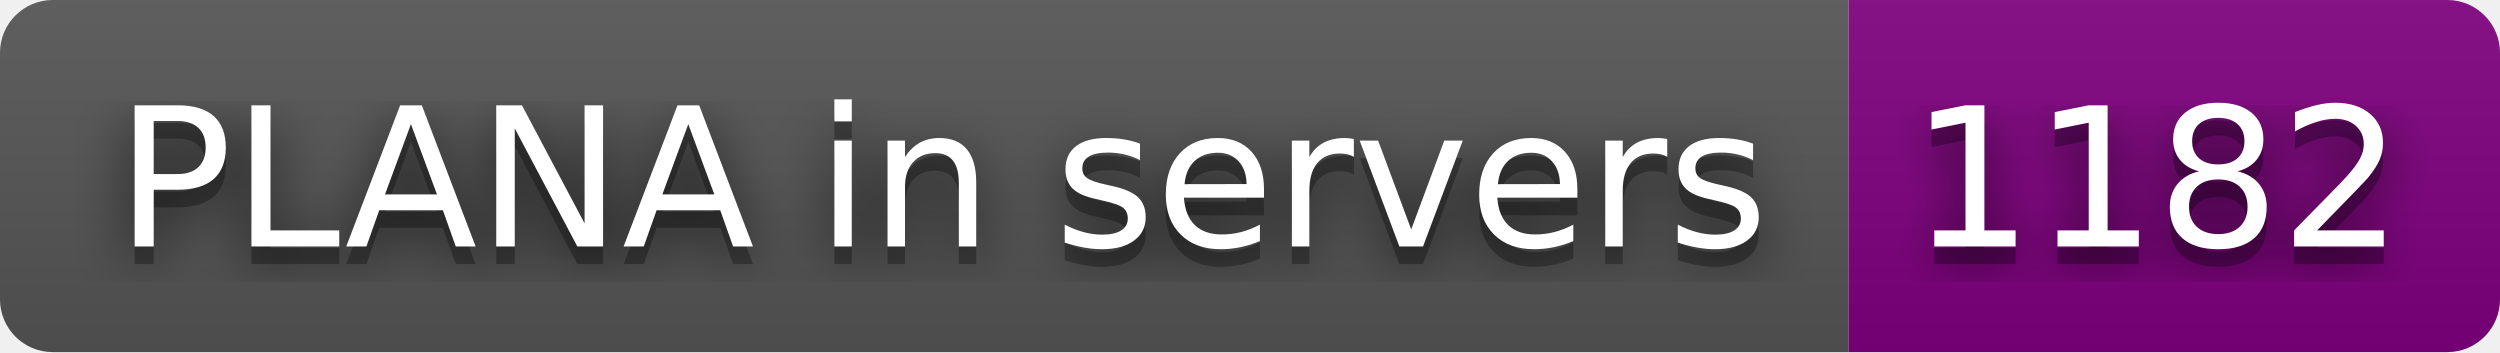
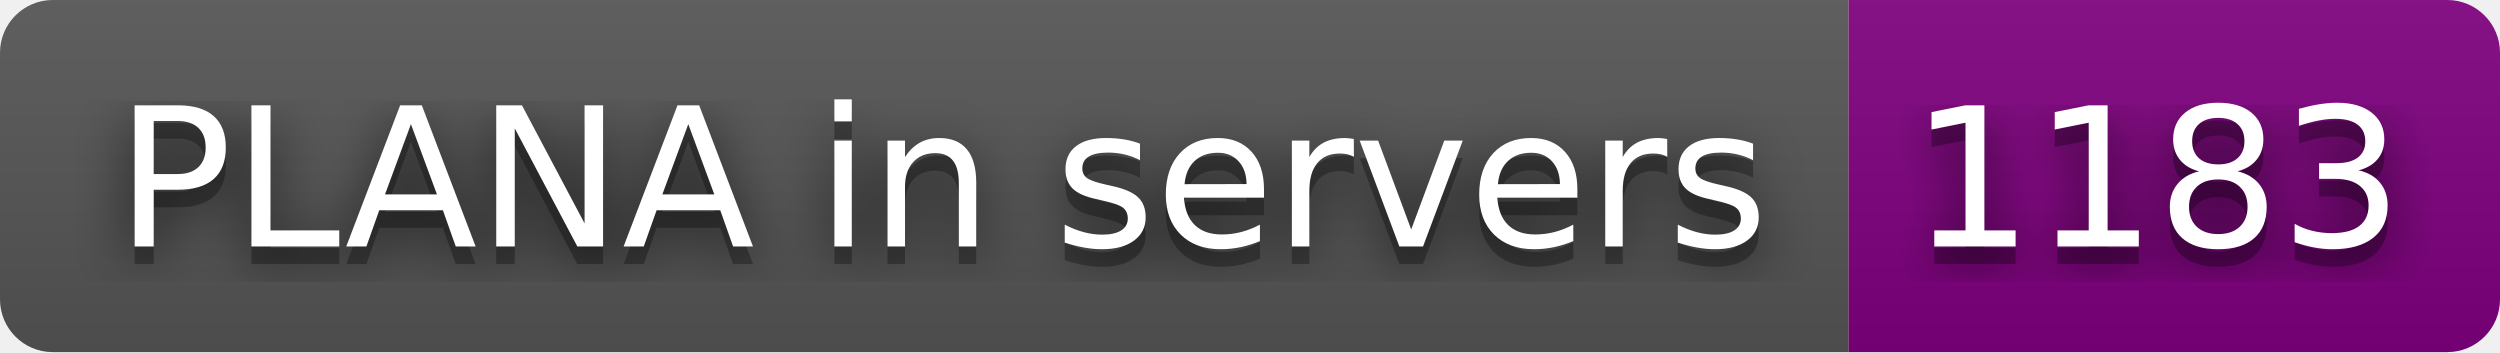
- <svg xmlns="http://www.w3.org/2000/svg" width="142" height="20" role="img" aria-label="PLANA in servers: 1182">
+ <svg xmlns="http://www.w3.org/2000/svg" width="142" height="20" role="img" aria-label="PLANA in servers: 1183">
  <filter id="blur">
    <feGaussianBlur stdDeviation="16" />
  </filter>
  <linearGradient id="s" x2="0" y2="100%">
    <stop offset="0" stop-color="#bbb" stop-opacity=".1" />
    <stop offset="1" stop-opacity=".1" />
  </linearGradient>
  <clipPath id="r">
    <rect width="142" height="20" rx="3" />
  </clipPath>
  <g clip-path="url(#r)">
    <rect width="105" height="20" fill="#555" />
    <rect x="105" width="37" height="20" fill="purple" />
    <rect width="142" height="20" fill="url(#s)" />
  </g>
  <g fill="#fff" text-anchor="middle" font-family="Verdana,Geneva,DejaVu Sans,sans-serif" text-rendering="geometricPrecision" font-size="110">
    <g transform="scale(.1)">
      <g aria-hidden="true" fill="#010101">
        <text x="535" y="150" fill-opacity=".8" filter="url(#blur)" textLength="950">PLANA in servers</text>
        <text x="535" y="150" fill-opacity=".3" textLength="950">PLANA in servers</text>
      </g>
      <text x="535" y="140" textLength="950">PLANA in servers</text>
    </g>
    <g transform="scale(.1)">
      <g aria-hidden="true" fill="#010101">
-         <text x="1225" y="150" fill-opacity=".8" filter="url(#blur)" textLength="270">1182</text>
-         <text x="1225" y="150" fill-opacity=".3" textLength="270">1182</text>
+         <text x="1225" y="150" fill-opacity=".8" filter="url(#blur)" textLength="270">1183</text>
+         <text x="1225" y="150" fill-opacity=".3" textLength="270">1183</text>
      </g>
-       <text x="1225" y="140" textLength="270">1182</text>
+       <text x="1225" y="140" textLength="270">1183</text>
    </g>
  </g>
</svg>
